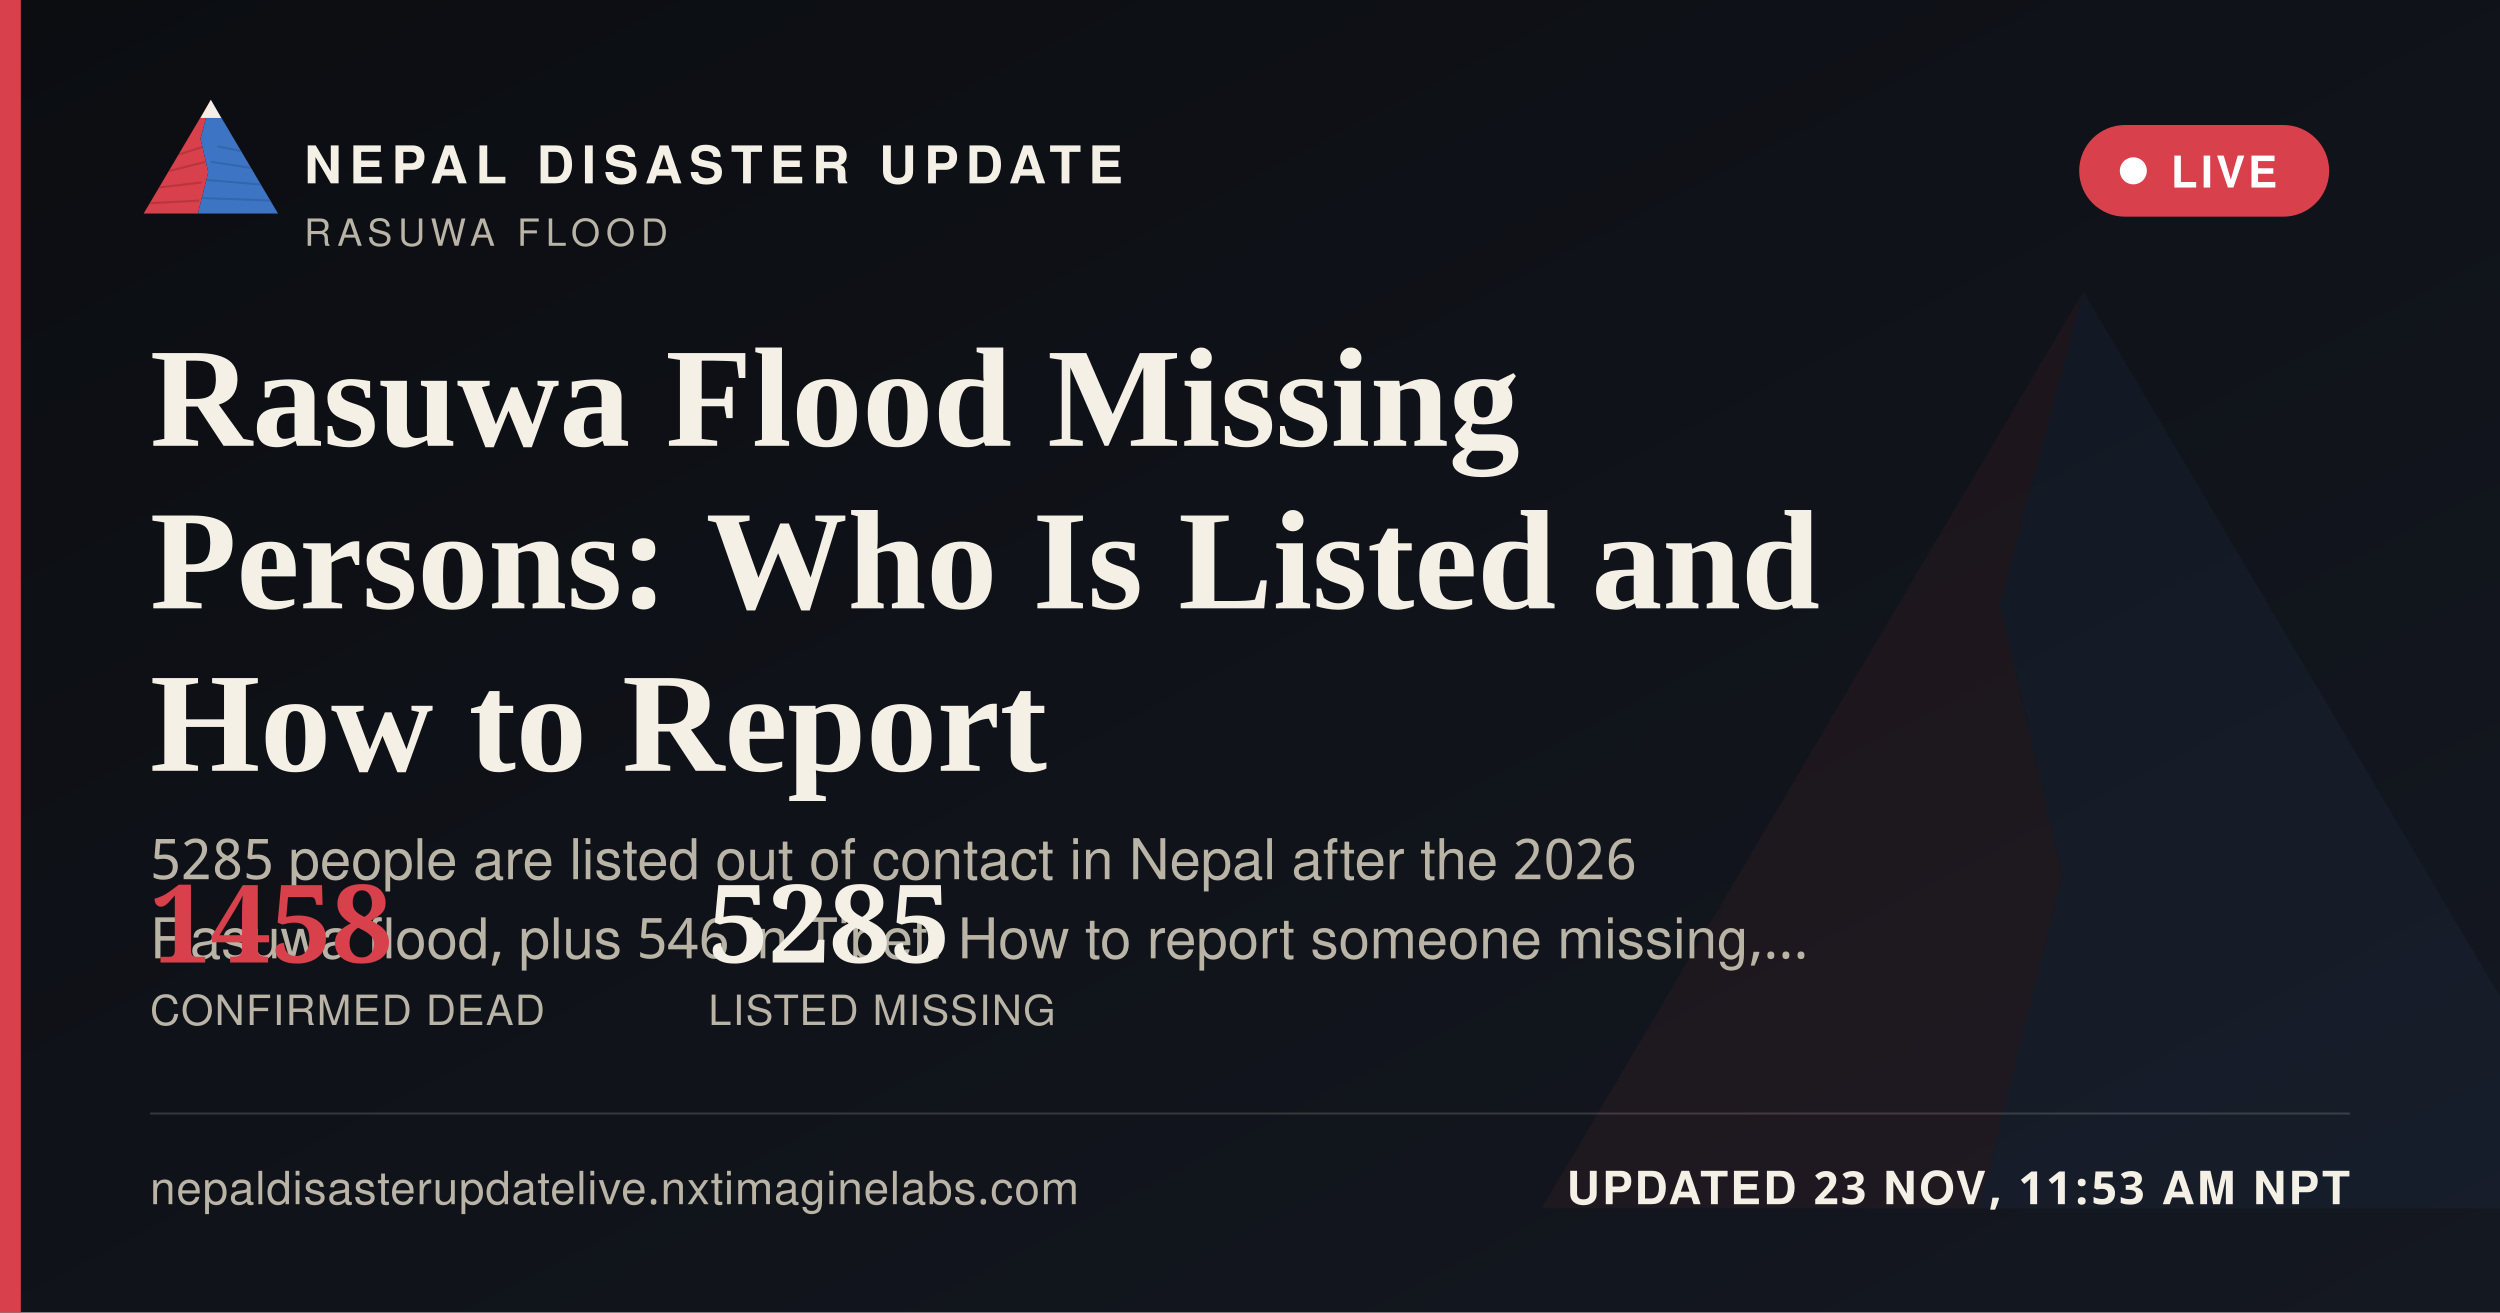
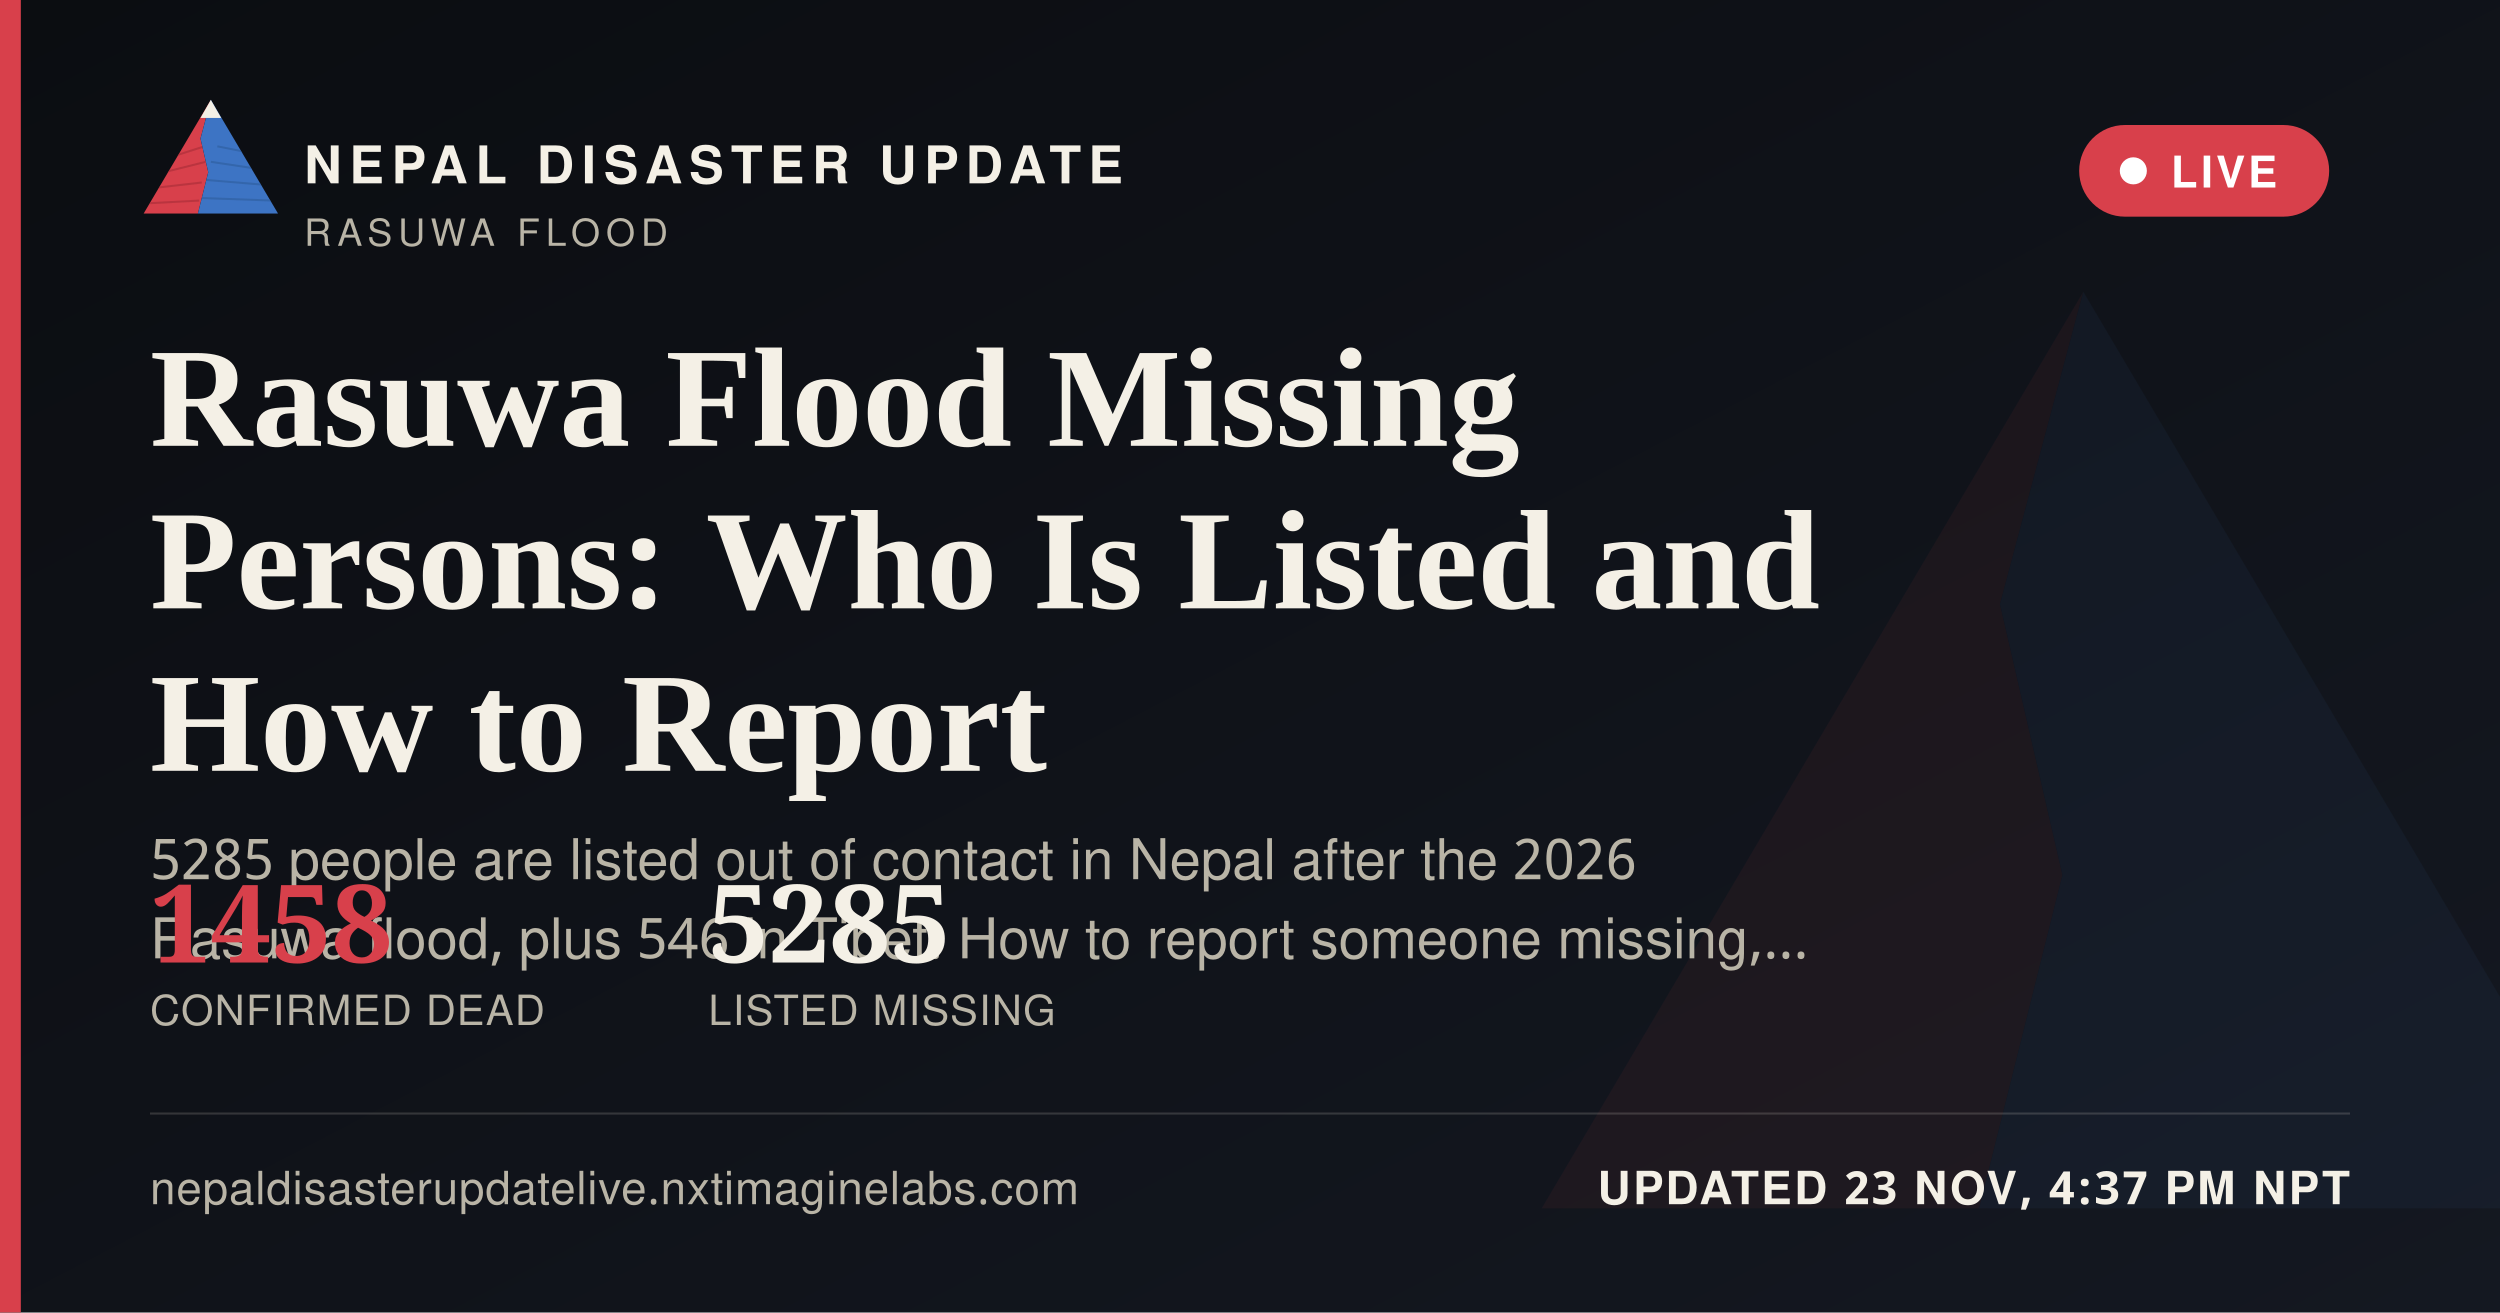
<svg xmlns="http://www.w3.org/2000/svg" width="1200" height="630" viewBox="0 0 1200 630">
  <defs>
    <linearGradient id="ogbg" x1="0" y1="0" x2="1" y2="1">
      <stop offset="0" stop-color="#0B0D11" />
      <stop offset="1" stop-color="#141821" />
    </linearGradient>
  </defs>
  <rect width="1200" height="630" fill="url(#ogbg)" />
  <g transform="translate(700,60) scale(5)" opacity="0.06">
    <polygon points="60,16 52,46 58,72 50,104 8,104" fill="#D8404B" />
    <polygon points="60,16 112,104 50,104 58,72 52,46" fill="#3D74C4" />
  </g>
  <rect x="0" y="0" width="10" height="630" fill="#D8404B" />
  <g transform="translate(64,38) scale(0.62)">
    <g>
      <defs>
        <clipPath id="ogLc">
          <polygon points="60,16 52,46 58,72 50,104 8,104" />
        </clipPath>
        <clipPath id="ogRc">
          <polygon points="60,16 112,104 50,104 58,72 52,46" />
        </clipPath>
      </defs>
      <polygon points="60,16 52,46 58,72 50,104 8,104" fill="#D8404B" />
      <g clip-path="url(#ogLc)" stroke="#A32A34" stroke-width="1.6" fill="none" opacity="0.55">
        <path d="M30,60 L55,52" />
        <path d="M24,72 L56,64" />
        <path d="M18,84 L53,80" />
        <path d="M13,96 L51,94" />
      </g>
      <polygon points="60,16 112,104 50,104 58,72 52,46" fill="#3D74C4" />
      <g clip-path="url(#ogRc)" stroke="#2A5793" stroke-width="1.6" fill="none" opacity="0.5">
        <path d="M65,52 L95,58" />
        <path d="M60,64 L100,70" />
        <path d="M56,78 L104,82" />
        <path d="M52,92 L108,94" />
      </g>
      <polygon points="60,16 52,30 68,30" fill="#F4F0E6" />
    </g>
  </g>
  <text x="146" y="88" font-family="'Public Sans', 'Noto Sans Devanagari', 'Helvetica Neue', Helvetica, Arial, sans-serif" font-size="25" font-weight="800" letter-spacing="3.6" fill="#F4F0E6">NEPAL DISASTER UPDATE</text>
  <text x="146" y="118" font-family="'Public Sans', 'Noto Sans Devanagari', 'Helvetica Neue', Helvetica, Arial, sans-serif" font-size="18" letter-spacing="2.8" fill="#B9B4A6">RASUWA FLOOD</text>
  <g>
    <rect x="998" y="60" width="120" height="44" rx="22" fill="#D8404B" stroke="none" />
    <circle cx="1024" cy="82" r="6.5" fill="#FFFFFF" />
    <text x="1042" y="90" font-family="'Public Sans', 'Noto Sans Devanagari', 'Helvetica Neue', Helvetica, Arial, sans-serif" font-size="21" font-weight="700" letter-spacing="1.6" fill="#FFFFFF">LIVE</text>
  </g>
  <text x="72" y="214" font-family="Newsreader, 'Noto Serif Devanagari', Georgia, 'Times New Roman', serif" font-size="68" font-weight="600" fill="#F4F0E6">Rasuwa Flood Missing</text>
  <text x="72" y="292" font-family="Newsreader, 'Noto Serif Devanagari', Georgia, 'Times New Roman', serif" font-size="68" font-weight="600" fill="#F4F0E6">Persons: Who Is Listed and</text>
  <text x="72" y="370" font-family="Newsreader, 'Noto Serif Devanagari', Georgia, 'Times New Roman', serif" font-size="68" font-weight="600" fill="#F4F0E6">How to Report</text>
  <text x="72" y="422" font-family="'Public Sans', 'Noto Sans Devanagari', 'Helvetica Neue', Helvetica, Arial, sans-serif" font-size="27" fill="#B9B4A6">5285 people are listed out of contact in Nepal after the 2026</text>
  <text x="72" y="460" font-family="'Public Sans', 'Noto Sans Devanagari', 'Helvetica Neue', Helvetica, Arial, sans-serif" font-size="27" fill="#B9B4A6">Rasuwa flood, plus 546 in Tibet. How to report someone missing,…</text>
  <g transform="translate(72,462)">
    <text x="0" y="0" font-family="Newsreader, 'Noto Serif Devanagari', Georgia, 'Times New Roman', serif" font-size="52" font-weight="600" fill="#D8404B">1458</text>
    <text x="0" y="30" font-family="'Public Sans', 'Noto Sans Devanagari', 'Helvetica Neue', Helvetica, Arial, sans-serif" font-size="20" letter-spacing="0.6" fill="#B9B4A6">CONFIRMED DEAD</text>
    <text x="268" y="0" font-family="Newsreader, 'Noto Serif Devanagari', Georgia, 'Times New Roman', serif" font-size="52" font-weight="600" fill="#F4F0E6">5285</text>
    <text x="268" y="30" font-family="'Public Sans', 'Noto Sans Devanagari', 'Helvetica Neue', Helvetica, Arial, sans-serif" font-size="20" letter-spacing="0.6" fill="#B9B4A6">LISTED MISSING</text>
  </g>
  <rect x="72" y="534" width="1056" height="1" fill="rgba(244,240,230,0.16)" />
  <text x="72" y="578" font-family="'Public Sans', 'Noto Sans Devanagari', 'Helvetica Neue', Helvetica, Arial, sans-serif" font-size="22" fill="#B9B4A6" letter-spacing="0.4">nepaldisasterupdatelive.nxtimaginelabs.com</text>
-   <text x="1128" y="578" text-anchor="end" font-family="'Public Sans', 'Noto Sans Devanagari', 'Helvetica Neue', Helvetica, Arial, sans-serif" font-size="22" font-weight="700" letter-spacing="1.2" fill="#F4F0E6">UPDATED 23 NOV, 11:53 AM NPT</text>
+   <text x="1128" y="578" text-anchor="end" font-family="'Public Sans', 'Noto Sans Devanagari', 'Helvetica Neue', Helvetica, Arial, sans-serif" font-size="22" font-weight="700" letter-spacing="1.2" fill="#F4F0E6">UPDATED 23 NOV, 4:37 PM NPT</text>
</svg>
